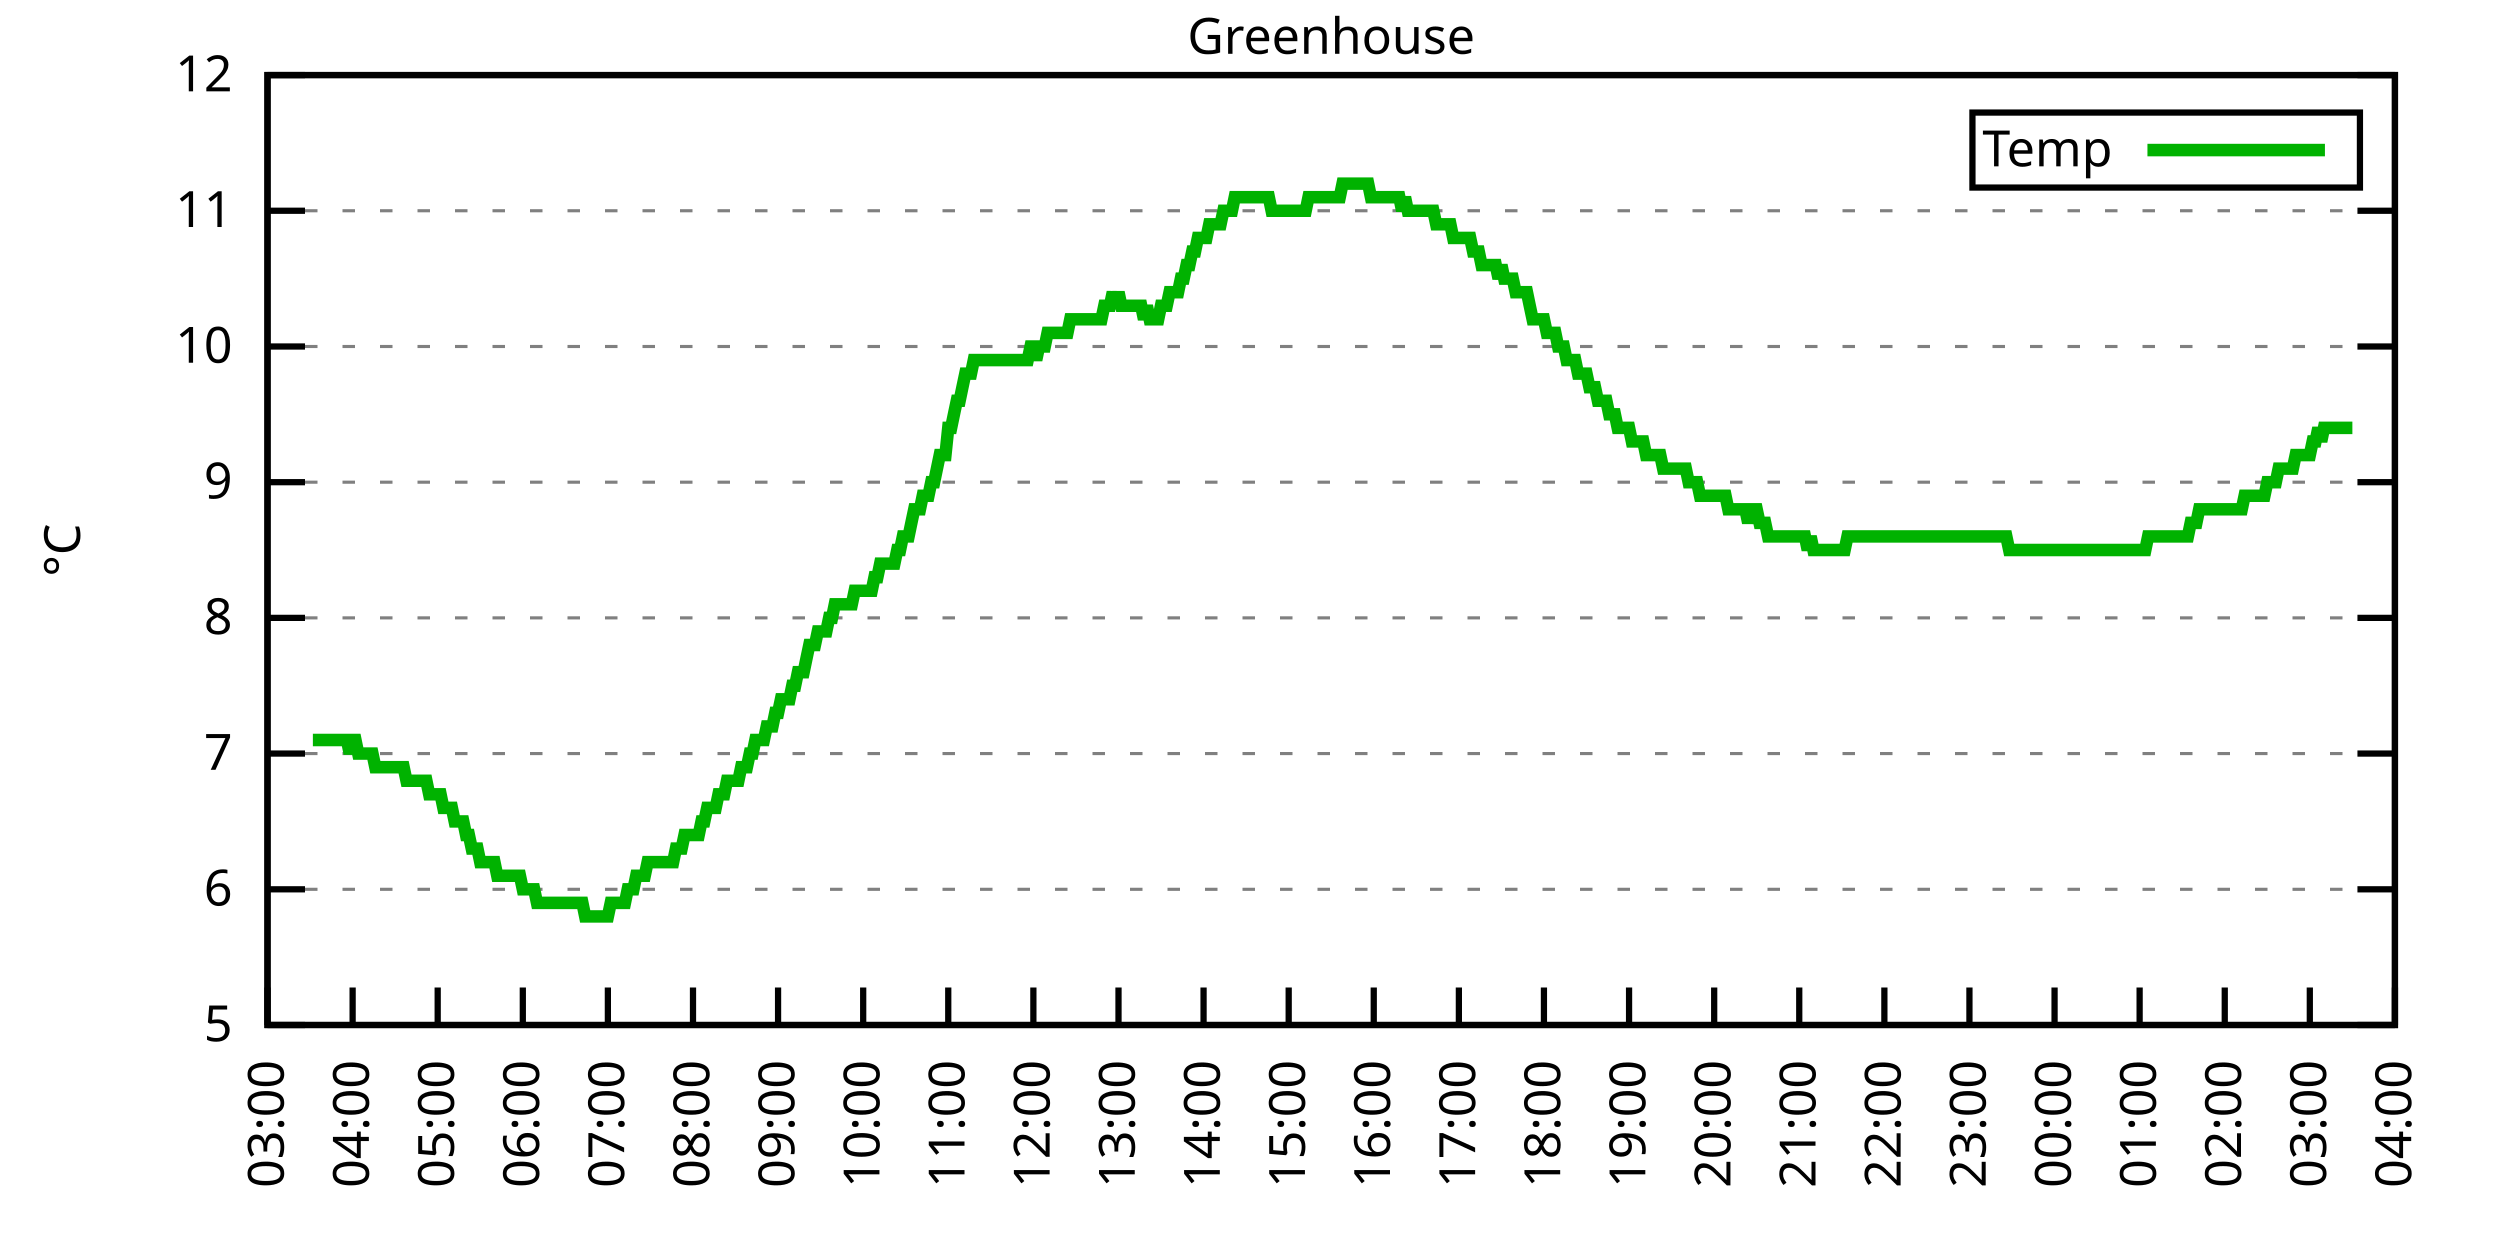
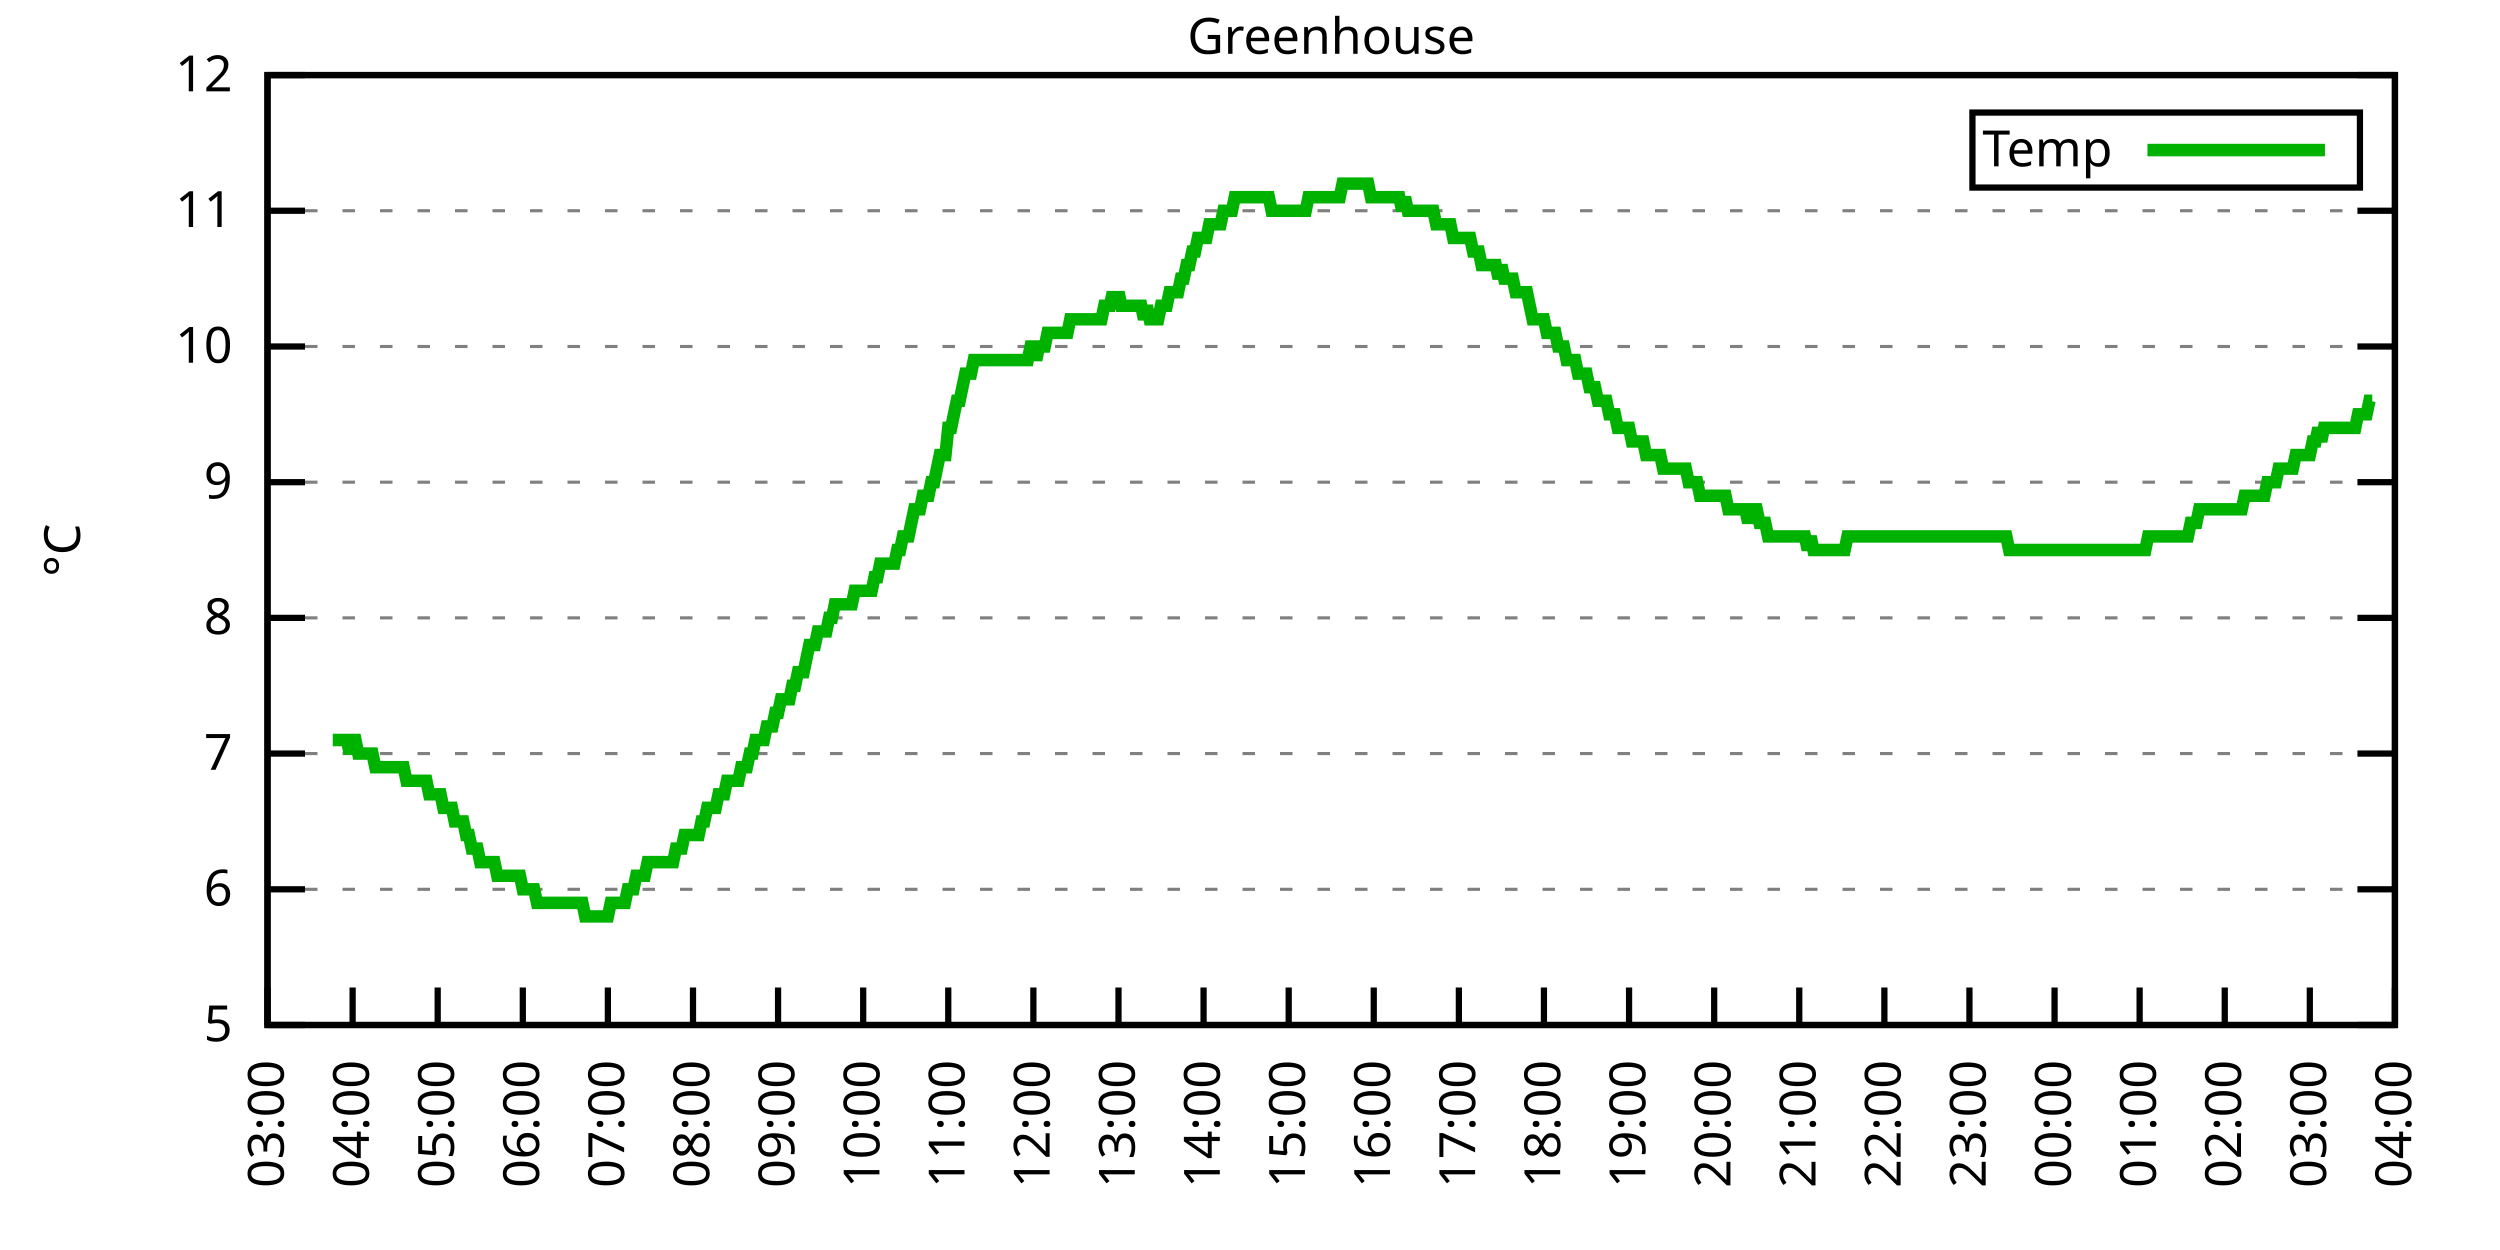
<svg xmlns="http://www.w3.org/2000/svg" xmlns:xlink="http://www.w3.org/1999/xlink" width="400" height="200" viewBox="0 0 400 200">
  <g id="gnuplot_canvas">
    <rect x="0" y="0" width="400" height="200" fill="none" />
    <defs>
      <circle id="gpDot" r="0.5" stroke-width="0.5" stroke="currentColor" />
      <path id="gpPt0" stroke-width="0.333" stroke="currentColor" d="M-1,0 h2 M0,-1 v2" />
      <path id="gpPt1" stroke-width="0.333" stroke="currentColor" d="M-1,-1 L1,1 M1,-1 L-1,1" />
      <path id="gpPt2" stroke-width="0.333" stroke="currentColor" d="M-1,0 L1,0 M0,-1 L0,1 M-1,-1 L1,1 M-1,1 L1,-1" />
      <rect id="gpPt3" stroke-width="0.333" stroke="currentColor" x="-1" y="-1" width="2" height="2" />
      <rect id="gpPt4" stroke-width="0.333" stroke="currentColor" fill="currentColor" x="-1" y="-1" width="2" height="2" />
      <circle id="gpPt5" stroke-width="0.333" stroke="currentColor" cx="0" cy="0" r="1" />
      <use xlink:href="#gpPt5" id="gpPt6" fill="currentColor" stroke="none" />
      <path id="gpPt7" stroke-width="0.333" stroke="currentColor" d="M0,-1.33 L-1.33,0.67 L1.33,0.67 z" />
      <use xlink:href="#gpPt7" id="gpPt8" fill="currentColor" stroke="none" />
      <use xlink:href="#gpPt7" id="gpPt9" stroke="currentColor" transform="rotate(180)" />
      <use xlink:href="#gpPt9" id="gpPt10" fill="currentColor" stroke="none" />
      <use xlink:href="#gpPt3" id="gpPt11" stroke="currentColor" transform="rotate(45)" />
      <use xlink:href="#gpPt11" id="gpPt12" fill="currentColor" stroke="none" />
      <path id="gpPt13" stroke-width="0.333" stroke="currentColor" d="M0,1.330 L1.265,0.411 L0.782,-1.067 L-0.782,-1.076 L-1.265,0.411 z" />
      <use xlink:href="#gpPt13" id="gpPt14" fill="currentColor" stroke="none" />
      <filter id="textbox" filterUnits="objectBoundingBox" x="0" y="0" height="1" width="1">
        <feFlood flood-color="white" flood-opacity="1" result="bgnd" />
        <feComposite in="SourceGraphic" in2="bgnd" operator="atop" />
      </filter>
      <filter id="greybox" filterUnits="objectBoundingBox" x="0" y="0" height="1" width="1">
        <feFlood flood-color="lightgrey" flood-opacity="1" result="grey" />
        <feComposite in="SourceGraphic" in2="grey" operator="atop" />
      </filter>
    </defs>
    <g fill="none" color="white" stroke="currentColor" stroke-width="1.00" stroke-linecap="butt" stroke-linejoin="miter">
</g>
    <g fill="none" color="black" stroke="currentColor" stroke-width="1.00" stroke-linecap="butt" stroke-linejoin="miter">
      <g stroke="none" shape-rendering="crispEdges">
        <polygon fill="rgb(255, 255, 255)" points="42.80,164.00 383.18,164.00 383.18,12.02 42.80,12.02 " />
      </g>
    </g>
    <g fill="none" color="black" stroke="currentColor" stroke-width="1.00" stroke-linecap="butt" stroke-linejoin="miter">
</g>
    <g fill="none" color="black" stroke="black" stroke-width="0.50" stroke-linecap="butt" stroke-linejoin="miter">
</g>
    <g fill="none" color="gray" stroke="currentColor" stroke-width="0.50" stroke-linecap="butt" stroke-linejoin="miter">
      <path stroke="gray" stroke-dasharray="2,4" class="gridline" d="M42.80,164.00 L383.19,164.00  " />
    </g>
    <g fill="none" color="gray" stroke="gray" stroke-width="1.00" stroke-linecap="butt" stroke-linejoin="miter">
</g>
    <g fill="none" color="black" stroke="currentColor" stroke-width="1.00" stroke-linecap="butt" stroke-linejoin="miter">
      <path stroke="black" d="M42.80,164.00 L48.80,164.00 M383.19,164.00 L377.19,164.00  " />
      <g transform="translate(37.20,166.60)" stroke="none" fill="black" font-family="Sans" font-size="8.00" text-anchor="end">
        <text>
          <tspan font-family="Sans"> 5</tspan>
        </text>
      </g>
    </g>
    <g fill="none" color="black" stroke="currentColor" stroke-width="1.00" stroke-linecap="butt" stroke-linejoin="miter">
</g>
    <g fill="none" color="black" stroke="black" stroke-width="0.50" stroke-linecap="butt" stroke-linejoin="miter">
</g>
    <g fill="none" color="gray" stroke="currentColor" stroke-width="0.50" stroke-linecap="butt" stroke-linejoin="miter">
      <path stroke="gray" stroke-dasharray="2,4" class="gridline" d="M42.80,142.29 L383.19,142.29  " />
    </g>
    <g fill="none" color="gray" stroke="gray" stroke-width="1.00" stroke-linecap="butt" stroke-linejoin="miter">
</g>
    <g fill="none" color="black" stroke="currentColor" stroke-width="1.00" stroke-linecap="butt" stroke-linejoin="miter">
      <path stroke="black" d="M42.80,142.29 L48.80,142.29 M383.19,142.29 L377.19,142.29  " />
      <g transform="translate(37.20,144.89)" stroke="none" fill="black" font-family="Sans" font-size="8.00" text-anchor="end">
        <text>
          <tspan font-family="Sans"> 6</tspan>
        </text>
      </g>
    </g>
    <g fill="none" color="black" stroke="currentColor" stroke-width="1.00" stroke-linecap="butt" stroke-linejoin="miter">
</g>
    <g fill="none" color="black" stroke="black" stroke-width="0.50" stroke-linecap="butt" stroke-linejoin="miter">
</g>
    <g fill="none" color="gray" stroke="currentColor" stroke-width="0.50" stroke-linecap="butt" stroke-linejoin="miter">
      <path stroke="gray" stroke-dasharray="2,4" class="gridline" d="M42.80,120.57 L383.19,120.57  " />
    </g>
    <g fill="none" color="gray" stroke="gray" stroke-width="1.00" stroke-linecap="butt" stroke-linejoin="miter">
</g>
    <g fill="none" color="black" stroke="currentColor" stroke-width="1.00" stroke-linecap="butt" stroke-linejoin="miter">
      <path stroke="black" d="M42.80,120.57 L48.80,120.57 M383.19,120.57 L377.19,120.57  " />
      <g transform="translate(37.20,123.17)" stroke="none" fill="black" font-family="Sans" font-size="8.00" text-anchor="end">
        <text>
          <tspan font-family="Sans"> 7</tspan>
        </text>
      </g>
    </g>
    <g fill="none" color="black" stroke="currentColor" stroke-width="1.00" stroke-linecap="butt" stroke-linejoin="miter">
</g>
    <g fill="none" color="black" stroke="black" stroke-width="0.50" stroke-linecap="butt" stroke-linejoin="miter">
</g>
    <g fill="none" color="gray" stroke="currentColor" stroke-width="0.50" stroke-linecap="butt" stroke-linejoin="miter">
      <path stroke="gray" stroke-dasharray="2,4" class="gridline" d="M42.80,98.86 L383.19,98.86  " />
    </g>
    <g fill="none" color="gray" stroke="gray" stroke-width="1.00" stroke-linecap="butt" stroke-linejoin="miter">
</g>
    <g fill="none" color="black" stroke="currentColor" stroke-width="1.00" stroke-linecap="butt" stroke-linejoin="miter">
      <path stroke="black" d="M42.80,98.86 L48.80,98.86 M383.19,98.86 L377.19,98.86  " />
      <g transform="translate(37.20,101.46)" stroke="none" fill="black" font-family="Sans" font-size="8.00" text-anchor="end">
        <text>
          <tspan font-family="Sans"> 8</tspan>
        </text>
      </g>
    </g>
    <g fill="none" color="black" stroke="currentColor" stroke-width="1.00" stroke-linecap="butt" stroke-linejoin="miter">
</g>
    <g fill="none" color="black" stroke="black" stroke-width="0.50" stroke-linecap="butt" stroke-linejoin="miter">
</g>
    <g fill="none" color="gray" stroke="currentColor" stroke-width="0.50" stroke-linecap="butt" stroke-linejoin="miter">
      <path stroke="gray" stroke-dasharray="2,4" class="gridline" d="M42.80,77.15 L383.19,77.15  " />
    </g>
    <g fill="none" color="gray" stroke="gray" stroke-width="1.00" stroke-linecap="butt" stroke-linejoin="miter">
</g>
    <g fill="none" color="black" stroke="currentColor" stroke-width="1.00" stroke-linecap="butt" stroke-linejoin="miter">
      <path stroke="black" d="M42.80,77.15 L48.80,77.15 M383.19,77.15 L377.19,77.15  " />
      <g transform="translate(37.20,79.75)" stroke="none" fill="black" font-family="Sans" font-size="8.00" text-anchor="end">
        <text>
          <tspan font-family="Sans"> 9</tspan>
        </text>
      </g>
    </g>
    <g fill="none" color="black" stroke="currentColor" stroke-width="1.00" stroke-linecap="butt" stroke-linejoin="miter">
</g>
    <g fill="none" color="black" stroke="black" stroke-width="0.50" stroke-linecap="butt" stroke-linejoin="miter">
</g>
    <g fill="none" color="gray" stroke="currentColor" stroke-width="0.50" stroke-linecap="butt" stroke-linejoin="miter">
      <path stroke="gray" stroke-dasharray="2,4" class="gridline" d="M42.80,55.44 L383.19,55.44  " />
    </g>
    <g fill="none" color="gray" stroke="gray" stroke-width="1.00" stroke-linecap="butt" stroke-linejoin="miter">
</g>
    <g fill="none" color="black" stroke="currentColor" stroke-width="1.00" stroke-linecap="butt" stroke-linejoin="miter">
      <path stroke="black" d="M42.80,55.44 L48.80,55.44 M383.19,55.44 L377.19,55.44  " />
      <g transform="translate(37.20,58.04)" stroke="none" fill="black" font-family="Sans" font-size="8.00" text-anchor="end">
        <text>
          <tspan font-family="Sans"> 10</tspan>
        </text>
      </g>
    </g>
    <g fill="none" color="black" stroke="currentColor" stroke-width="1.00" stroke-linecap="butt" stroke-linejoin="miter">
</g>
    <g fill="none" color="black" stroke="black" stroke-width="0.50" stroke-linecap="butt" stroke-linejoin="miter">
</g>
    <g fill="none" color="gray" stroke="currentColor" stroke-width="0.50" stroke-linecap="butt" stroke-linejoin="miter">
      <path stroke="gray" stroke-dasharray="2,4" class="gridline" d="M42.80,33.72 L383.19,33.72  " />
    </g>
    <g fill="none" color="gray" stroke="gray" stroke-width="1.00" stroke-linecap="butt" stroke-linejoin="miter">
</g>
    <g fill="none" color="black" stroke="currentColor" stroke-width="1.00" stroke-linecap="butt" stroke-linejoin="miter">
      <path stroke="black" d="M42.80,33.72 L48.80,33.72 M383.19,33.72 L377.19,33.72  " />
      <g transform="translate(37.20,36.32)" stroke="none" fill="black" font-family="Sans" font-size="8.00" text-anchor="end">
        <text>
          <tspan font-family="Sans"> 11</tspan>
        </text>
      </g>
    </g>
    <g fill="none" color="black" stroke="currentColor" stroke-width="1.00" stroke-linecap="butt" stroke-linejoin="miter">
</g>
    <g fill="none" color="black" stroke="black" stroke-width="0.50" stroke-linecap="butt" stroke-linejoin="miter">
</g>
    <g fill="none" color="gray" stroke="currentColor" stroke-width="0.50" stroke-linecap="butt" stroke-linejoin="miter">
      <path stroke="gray" stroke-dasharray="2,4" class="gridline" d="M42.80,12.01 L383.19,12.01  " />
    </g>
    <g fill="none" color="gray" stroke="gray" stroke-width="1.00" stroke-linecap="butt" stroke-linejoin="miter">
</g>
    <g fill="none" color="black" stroke="currentColor" stroke-width="1.00" stroke-linecap="butt" stroke-linejoin="miter">
      <path stroke="black" d="M42.80,12.01 L48.80,12.01 M383.19,12.01 L377.19,12.01  " />
      <g transform="translate(37.20,14.61)" stroke="none" fill="black" font-family="Sans" font-size="8.00" text-anchor="end">
        <text>
          <tspan font-family="Sans"> 12</tspan>
        </text>
      </g>
    </g>
    <g fill="none" color="black" stroke="currentColor" stroke-width="1.00" stroke-linecap="butt" stroke-linejoin="miter">
      <path stroke="black" d="M42.80,164.00 L42.80,158.00  " />
      <g transform="translate(45.40,169.60) rotate(270.00)" stroke="none" fill="black" font-family="Sans" font-size="8.00" text-anchor="end">
        <text>
          <tspan font-family="Sans">03:00</tspan>
        </text>
      </g>
    </g>
    <g fill="none" color="black" stroke="currentColor" stroke-width="1.00" stroke-linecap="butt" stroke-linejoin="miter">
      <path stroke="black" d="M56.42,164.00 L56.42,158.00  " />
      <g transform="translate(59.02,169.60) rotate(270.00)" stroke="none" fill="black" font-family="Sans" font-size="8.00" text-anchor="end">
        <text>
          <tspan font-family="Sans">04:00</tspan>
        </text>
      </g>
    </g>
    <g fill="none" color="black" stroke="currentColor" stroke-width="1.00" stroke-linecap="butt" stroke-linejoin="miter">
      <path stroke="black" d="M70.03,164.00 L70.03,158.00  " />
      <g transform="translate(72.63,169.60) rotate(270.00)" stroke="none" fill="black" font-family="Sans" font-size="8.00" text-anchor="end">
        <text>
          <tspan font-family="Sans">05:00</tspan>
        </text>
      </g>
    </g>
    <g fill="none" color="black" stroke="currentColor" stroke-width="1.00" stroke-linecap="butt" stroke-linejoin="miter">
      <path stroke="black" d="M83.65,164.00 L83.65,158.00  " />
      <g transform="translate(86.25,169.60) rotate(270.00)" stroke="none" fill="black" font-family="Sans" font-size="8.00" text-anchor="end">
        <text>
          <tspan font-family="Sans">06:00</tspan>
        </text>
      </g>
    </g>
    <g fill="none" color="black" stroke="currentColor" stroke-width="1.00" stroke-linecap="butt" stroke-linejoin="miter">
      <path stroke="black" d="M97.26,164.00 L97.26,158.00  " />
      <g transform="translate(99.86,169.60) rotate(270.00)" stroke="none" fill="black" font-family="Sans" font-size="8.00" text-anchor="end">
        <text>
          <tspan font-family="Sans">07:00</tspan>
        </text>
      </g>
    </g>
    <g fill="none" color="black" stroke="currentColor" stroke-width="1.00" stroke-linecap="butt" stroke-linejoin="miter">
      <path stroke="black" d="M110.88,164.00 L110.88,158.00  " />
      <g transform="translate(113.48,169.60) rotate(270.00)" stroke="none" fill="black" font-family="Sans" font-size="8.00" text-anchor="end">
        <text>
          <tspan font-family="Sans">08:00</tspan>
        </text>
      </g>
    </g>
    <g fill="none" color="black" stroke="currentColor" stroke-width="1.00" stroke-linecap="butt" stroke-linejoin="miter">
      <path stroke="black" d="M124.49,164.00 L124.49,158.00  " />
      <g transform="translate(127.09,169.60) rotate(270.00)" stroke="none" fill="black" font-family="Sans" font-size="8.00" text-anchor="end">
        <text>
          <tspan font-family="Sans">09:00</tspan>
        </text>
      </g>
    </g>
    <g fill="none" color="black" stroke="currentColor" stroke-width="1.00" stroke-linecap="butt" stroke-linejoin="miter">
      <path stroke="black" d="M138.11,164.00 L138.11,158.00  " />
      <g transform="translate(140.71,169.60) rotate(270.00)" stroke="none" fill="black" font-family="Sans" font-size="8.00" text-anchor="end">
        <text>
          <tspan font-family="Sans">10:00</tspan>
        </text>
      </g>
    </g>
    <g fill="none" color="black" stroke="currentColor" stroke-width="1.00" stroke-linecap="butt" stroke-linejoin="miter">
      <path stroke="black" d="M151.72,164.00 L151.72,158.00  " />
      <g transform="translate(154.32,169.60) rotate(270.00)" stroke="none" fill="black" font-family="Sans" font-size="8.00" text-anchor="end">
        <text>
          <tspan font-family="Sans">11:00</tspan>
        </text>
      </g>
    </g>
    <g fill="none" color="black" stroke="currentColor" stroke-width="1.00" stroke-linecap="butt" stroke-linejoin="miter">
      <path stroke="black" d="M165.34,164.00 L165.34,158.00  " />
      <g transform="translate(167.94,169.60) rotate(270.00)" stroke="none" fill="black" font-family="Sans" font-size="8.00" text-anchor="end">
        <text>
          <tspan font-family="Sans">12:00</tspan>
        </text>
      </g>
    </g>
    <g fill="none" color="black" stroke="currentColor" stroke-width="1.00" stroke-linecap="butt" stroke-linejoin="miter">
      <path stroke="black" d="M178.96,164.00 L178.96,158.00  " />
      <g transform="translate(181.56,169.60) rotate(270.00)" stroke="none" fill="black" font-family="Sans" font-size="8.00" text-anchor="end">
        <text>
          <tspan font-family="Sans">13:00</tspan>
        </text>
      </g>
    </g>
    <g fill="none" color="black" stroke="currentColor" stroke-width="1.00" stroke-linecap="butt" stroke-linejoin="miter">
      <path stroke="black" d="M192.57,164.00 L192.57,158.00  " />
      <g transform="translate(195.17,169.60) rotate(270.00)" stroke="none" fill="black" font-family="Sans" font-size="8.00" text-anchor="end">
        <text>
          <tspan font-family="Sans">14:00</tspan>
        </text>
      </g>
    </g>
    <g fill="none" color="black" stroke="currentColor" stroke-width="1.00" stroke-linecap="butt" stroke-linejoin="miter">
      <path stroke="black" d="M206.19,164.00 L206.19,158.00  " />
      <g transform="translate(208.79,169.60) rotate(270.00)" stroke="none" fill="black" font-family="Sans" font-size="8.00" text-anchor="end">
        <text>
          <tspan font-family="Sans">15:00</tspan>
        </text>
      </g>
    </g>
    <g fill="none" color="black" stroke="currentColor" stroke-width="1.00" stroke-linecap="butt" stroke-linejoin="miter">
      <path stroke="black" d="M219.80,164.00 L219.80,158.00  " />
      <g transform="translate(222.40,169.60) rotate(270.00)" stroke="none" fill="black" font-family="Sans" font-size="8.00" text-anchor="end">
        <text>
          <tspan font-family="Sans">16:00</tspan>
        </text>
      </g>
    </g>
    <g fill="none" color="black" stroke="currentColor" stroke-width="1.00" stroke-linecap="butt" stroke-linejoin="miter">
      <path stroke="black" d="M233.42,164.00 L233.42,158.00  " />
      <g transform="translate(236.02,169.60) rotate(270.00)" stroke="none" fill="black" font-family="Sans" font-size="8.00" text-anchor="end">
        <text>
          <tspan font-family="Sans">17:00</tspan>
        </text>
      </g>
    </g>
    <g fill="none" color="black" stroke="currentColor" stroke-width="1.00" stroke-linecap="butt" stroke-linejoin="miter">
      <path stroke="black" d="M247.03,164.00 L247.03,158.00  " />
      <g transform="translate(249.63,169.60) rotate(270.00)" stroke="none" fill="black" font-family="Sans" font-size="8.00" text-anchor="end">
        <text>
          <tspan font-family="Sans">18:00</tspan>
        </text>
      </g>
    </g>
    <g fill="none" color="black" stroke="currentColor" stroke-width="1.00" stroke-linecap="butt" stroke-linejoin="miter">
      <path stroke="black" d="M260.65,164.00 L260.65,158.00  " />
      <g transform="translate(263.25,169.60) rotate(270.00)" stroke="none" fill="black" font-family="Sans" font-size="8.00" text-anchor="end">
        <text>
          <tspan font-family="Sans">19:00</tspan>
        </text>
      </g>
    </g>
    <g fill="none" color="black" stroke="currentColor" stroke-width="1.00" stroke-linecap="butt" stroke-linejoin="miter">
      <path stroke="black" d="M274.27,164.00 L274.27,158.00  " />
      <g transform="translate(276.87,169.60) rotate(270.00)" stroke="none" fill="black" font-family="Sans" font-size="8.00" text-anchor="end">
        <text>
          <tspan font-family="Sans">20:00</tspan>
        </text>
      </g>
    </g>
    <g fill="none" color="black" stroke="currentColor" stroke-width="1.00" stroke-linecap="butt" stroke-linejoin="miter">
      <path stroke="black" d="M287.88,164.00 L287.88,158.00  " />
      <g transform="translate(290.48,169.60) rotate(270.00)" stroke="none" fill="black" font-family="Sans" font-size="8.00" text-anchor="end">
        <text>
          <tspan font-family="Sans">21:00</tspan>
        </text>
      </g>
    </g>
    <g fill="none" color="black" stroke="currentColor" stroke-width="1.00" stroke-linecap="butt" stroke-linejoin="miter">
      <path stroke="black" d="M301.50,164.00 L301.50,158.00  " />
      <g transform="translate(304.10,169.60) rotate(270.00)" stroke="none" fill="black" font-family="Sans" font-size="8.00" text-anchor="end">
        <text>
          <tspan font-family="Sans">22:00</tspan>
        </text>
      </g>
    </g>
    <g fill="none" color="black" stroke="currentColor" stroke-width="1.00" stroke-linecap="butt" stroke-linejoin="miter">
      <path stroke="black" d="M315.11,164.00 L315.11,158.00  " />
      <g transform="translate(317.71,169.60) rotate(270.00)" stroke="none" fill="black" font-family="Sans" font-size="8.00" text-anchor="end">
        <text>
          <tspan font-family="Sans">23:00</tspan>
        </text>
      </g>
    </g>
    <g fill="none" color="black" stroke="currentColor" stroke-width="1.00" stroke-linecap="butt" stroke-linejoin="miter">
      <path stroke="black" d="M328.73,164.00 L328.73,158.00  " />
      <g transform="translate(331.33,169.60) rotate(270.00)" stroke="none" fill="black" font-family="Sans" font-size="8.00" text-anchor="end">
        <text>
          <tspan font-family="Sans">00:00</tspan>
        </text>
      </g>
    </g>
    <g fill="none" color="black" stroke="currentColor" stroke-width="1.00" stroke-linecap="butt" stroke-linejoin="miter">
      <path stroke="black" d="M342.34,164.00 L342.34,158.00  " />
      <g transform="translate(344.94,169.60) rotate(270.00)" stroke="none" fill="black" font-family="Sans" font-size="8.00" text-anchor="end">
        <text>
          <tspan font-family="Sans">01:00</tspan>
        </text>
      </g>
    </g>
    <g fill="none" color="black" stroke="currentColor" stroke-width="1.00" stroke-linecap="butt" stroke-linejoin="miter">
      <path stroke="black" d="M355.96,164.00 L355.96,158.00  " />
      <g transform="translate(358.56,169.60) rotate(270.00)" stroke="none" fill="black" font-family="Sans" font-size="8.00" text-anchor="end">
        <text>
          <tspan font-family="Sans">02:00</tspan>
        </text>
      </g>
    </g>
    <g fill="none" color="black" stroke="currentColor" stroke-width="1.00" stroke-linecap="butt" stroke-linejoin="miter">
      <path stroke="black" d="M369.57,164.00 L369.57,158.00  " />
      <g transform="translate(372.17,169.60) rotate(270.00)" stroke="none" fill="black" font-family="Sans" font-size="8.00" text-anchor="end">
        <text>
          <tspan font-family="Sans">03:00</tspan>
        </text>
      </g>
    </g>
    <g fill="none" color="black" stroke="currentColor" stroke-width="1.00" stroke-linecap="butt" stroke-linejoin="miter">
      <path stroke="black" d="M383.19,164.00 L383.19,158.00  " />
      <g transform="translate(385.79,169.60) rotate(270.00)" stroke="none" fill="black" font-family="Sans" font-size="8.00" text-anchor="end">
        <text>
          <tspan font-family="Sans">04:00</tspan>
        </text>
      </g>
    </g>
    <g fill="none" color="black" stroke="currentColor" stroke-width="1.00" stroke-linecap="butt" stroke-linejoin="miter">
</g>
    <g fill="none" color="black" stroke="currentColor" stroke-width="1.00" stroke-linecap="butt" stroke-linejoin="miter">
      <path stroke="black" d="M42.80,12.01 L42.80,164.00 L383.19,164.00 L383.19,12.01 L42.80,12.01 Z  " />
    </g>
    <g fill="none" color="black" stroke="currentColor" stroke-width="1.00" stroke-linecap="butt" stroke-linejoin="miter">
</g>
    <g fill="none" color="black" stroke="currentColor" stroke-width="1.00" stroke-linecap="butt" stroke-linejoin="miter">
      <path stroke="black" d="M315.59,30.01 L315.59,18.01 L377.59,18.01 L377.59,30.01 L315.59,30.01 Z  " />
    </g>
    <g id="Greenhouse_plot_1">
      <g fill="none" color="white" stroke="black" stroke-width="2.00" stroke-linecap="butt" stroke-linejoin="miter">
</g>
      <g fill="none" color="black" stroke="currentColor" stroke-width="2.00" stroke-linecap="butt" stroke-linejoin="miter">
        <g transform="translate(337.99,26.61)" stroke="none" fill="black" font-family="Sans" font-size="8.00" text-anchor="end">
          <text>
            <tspan font-family="Sans">Temp</tspan>
          </text>
        </g>
      </g>
      <g fill="none" color="black" stroke="currentColor" stroke-width="2.00" stroke-linecap="butt" stroke-linejoin="miter">
-         <path stroke="rgb(  0, 178,   0)" d="M343.59,24.01 L371.99,24.01 M50.06,118.40 L50.52,118.40 L50.97,118.40 L51.42,118.40 L51.88,118.40 L52.33,118.40   L52.78,118.40 L53.24,118.40 L53.69,118.40 L54.15,118.40 L54.60,118.40 L55.05,118.40 L55.51,118.40 L55.96,120.57   L56.42,118.40 L56.87,118.40 L57.32,120.57 L57.78,120.57 L58.23,120.57 L58.68,120.57 L59.14,120.57 L59.59,120.57   L60.05,122.75 L60.50,122.75 L60.95,122.75 L61.41,122.75 L61.86,122.75 L62.32,122.75 L62.77,122.75 L63.22,122.75   L63.68,122.75 L64.13,122.75 L64.58,122.75 L65.04,124.92 L65.49,124.92 L65.95,124.92 L66.40,124.92 L66.85,124.92   L67.31,124.92 L67.76,124.92 L68.22,124.92 L68.67,127.09 L69.12,127.09 L69.58,127.09 L70.03,127.09 L70.49,127.09   L70.94,129.26 L71.39,129.26 L71.85,129.26 L72.30,129.26 L72.75,131.43 L73.21,131.43 L73.66,131.43 L74.12,131.43   L74.57,133.60 L75.02,133.60 L75.48,135.77 L75.93,135.77 L76.39,135.77 L76.84,137.94 L77.29,137.94 L77.75,137.94   L78.20,137.94 L78.65,137.94 L79.11,137.94 L79.56,140.12 L80.02,140.12 L80.47,140.12 L80.92,140.12 L81.38,140.12   L81.83,140.12 L82.29,140.12 L82.74,140.12 L83.19,140.12 L83.65,142.29 L84.10,142.29 L84.55,142.29 L85.01,142.29   L85.46,142.29 L85.92,144.46 L86.37,144.46 L86.82,144.46 L87.28,144.46 L87.73,144.46 L88.19,144.46 L88.64,144.46   L89.09,144.46 L89.55,144.46 L90.00,144.46 L90.45,144.46 L90.91,144.46 L91.36,144.46 L91.82,144.46 L92.27,144.46   L92.72,144.46 L93.18,144.46 L93.63,146.63 L94.09,146.63 L94.54,146.63 L94.99,146.63 L95.45,146.63 L95.90,146.63   L96.35,146.63 L96.81,146.63 L97.26,146.63 L97.72,144.46 L98.17,144.46 L98.62,144.46 L99.08,144.46 L99.53,144.46   L99.99,144.46 L100.44,142.29 L100.89,142.29 L101.35,142.29 L101.80,140.12 L102.25,140.12 L102.71,140.12 L103.16,140.12   L103.62,137.94 L104.07,137.94 L104.52,137.94 L104.98,137.94 L105.43,137.94 L105.89,137.94 L106.34,137.94 L106.79,137.94   L107.25,137.94 L107.70,137.94 L108.15,135.77 L108.61,135.77 L109.06,135.77 L109.52,133.60 L109.97,133.60 L110.42,133.60   L110.88,133.60 L111.33,133.60 L111.79,133.60 L112.24,131.43 L112.69,131.43 L113.15,129.26 L113.60,129.26 L114.05,129.26   L114.51,129.26 L114.96,127.09 L115.42,127.09 L115.87,127.09 L116.32,124.92 L116.78,124.92 L117.23,124.92 L117.69,124.92   L118.14,124.92 L118.59,122.75 L119.05,122.75 L119.50,122.75 L119.96,120.57 L120.41,120.57 L120.86,118.40 L121.32,118.40   L121.77,118.40 L122.22,118.40 L122.68,116.23 L123.13,116.23 L123.59,116.23 L124.04,114.06 L124.49,114.06 L124.95,111.89   L125.40,111.89 L125.86,111.89 L126.31,111.89 L126.76,109.72 L127.22,109.72 L127.67,107.55 L128.12,107.55 L128.58,107.55   L129.03,105.38 L129.49,103.20 L129.94,103.20 L130.39,103.20 L130.85,101.03 L131.30,101.03 L131.76,101.03 L132.21,101.03   L132.66,98.86 L133.12,98.86 L133.57,96.69 L134.02,96.69 L134.48,96.69 L134.93,96.69 L135.39,96.69 L135.84,96.69   L136.29,96.69 L136.75,94.52 L137.20,94.52 L137.66,94.52 L138.11,94.52 L138.56,94.52 L139.02,94.52 L139.47,94.52   L139.92,92.35 L140.38,92.35 L140.83,90.18 L141.29,90.18 L141.74,90.18 L142.19,90.18 L142.65,90.18 L143.10,90.18   L143.56,88.00 L144.01,88.00 L144.46,85.83 L144.92,85.83 L145.37,85.83 L145.82,83.66 L146.28,81.49 L146.73,81.49   L147.19,81.49 L147.64,79.32 L148.09,79.32 L148.55,79.32 L149.00,77.15 L149.46,77.15 L149.91,74.98 L150.36,72.81   L150.82,72.81 L151.27,72.81 L151.72,68.46 L152.18,68.46 L152.63,66.29 L153.09,64.12 L153.54,64.12 L153.99,61.95   L154.45,59.78 L154.90,59.78 L155.36,59.78 L155.81,57.61 L156.26,57.61 L156.72,57.61 L157.17,57.61 L157.62,57.61   L158.08,57.61 L158.53,57.61 L158.99,57.61 L159.44,57.61 L159.89,57.61 L160.35,57.61 L160.80,57.61 L161.26,57.61   L161.71,57.61 L162.16,57.61 L162.62,57.61 L163.07,57.61 L163.52,57.61 L163.98,57.61 L164.43,57.61 L164.89,55.44   L165.34,55.44 L165.79,57.61 L166.25,55.44 L166.70,55.44 L167.16,55.44 L167.61,53.26 L168.06,53.26 L168.52,53.26   L168.97,53.26 L169.43,53.26 L169.88,53.26 L170.33,53.26 L170.79,53.26 L171.24,51.09 L171.69,51.09 L172.15,51.09   L172.60,51.09 L173.06,51.09 L173.51,51.09 L173.96,51.09 L174.42,51.09 L174.87,51.09 L175.33,51.09 L175.78,51.09   L176.23,51.09 L176.69,48.92 L177.14,48.92 L177.59,48.92 L178.05,46.75 L178.50,48.92 L178.96,46.75 L179.41,48.92   L179.86,48.92 L180.32,48.92 L180.77,48.92 L181.23,48.92 L181.68,48.92 L182.13,48.92 L182.59,48.92 L183.04,51.09   L183.49,48.92 L183.95,51.09 L184.40,51.09 L184.86,51.09 L185.31,51.09 L185.76,48.92 L186.22,48.92 L186.67,48.92   L187.13,46.75 L187.58,46.75 L188.03,46.75 L188.49,46.75 L188.94,44.58 L189.39,44.58 L189.85,42.41 L190.30,42.41   L190.76,40.24 L191.21,40.24 L191.66,38.07 L192.12,38.07 L192.57,38.07 L193.03,38.07 L193.48,35.89 L193.93,35.89   L194.39,35.89 L194.84,35.89 L195.29,35.89 L195.75,33.72 L196.20,33.72 L196.66,33.72 L197.11,33.72 L197.56,31.55   L198.02,31.55 L198.47,31.55 L198.93,31.55 L199.38,31.55 L199.83,31.55 L200.29,31.55 L200.74,31.55 L201.19,31.55   L201.65,31.55 L202.10,31.55 L202.56,31.55 L203.01,31.55 L203.46,33.72 L203.92,33.72 L204.37,33.72 L204.83,33.72   L205.28,33.72 L205.73,33.72 L206.19,33.72 L206.64,33.72 L207.09,33.72 L207.55,33.72 L208.00,33.72 L208.46,33.72   L208.91,33.72 L209.36,31.55 L209.82,31.55 L210.27,31.55 L210.73,31.55 L211.18,31.55 L211.63,31.55 L212.09,31.55   L212.54,31.55 L213.00,31.55 L213.45,31.55 L213.90,31.55 L214.36,31.55 L214.81,29.38 L215.26,29.38 L215.72,29.38   L216.17,29.38 L216.63,29.38 L217.08,29.38 L217.53,29.38 L217.99,29.38 L218.44,29.38 L218.90,29.38 L219.35,31.55   L219.80,31.55 L220.26,31.55 L220.71,31.55 L221.16,31.55 L221.62,31.55 L222.07,31.55 L222.53,31.55 L222.98,31.55   L223.43,31.55 L223.89,31.55 L224.34,33.72 L224.80,31.55 L225.25,33.72 L225.70,33.72 L226.16,33.72 L226.61,33.72   L227.06,33.72 L227.52,33.72 L227.97,33.72 L228.43,33.72 L228.88,33.72 L229.33,33.72 L229.79,35.89 L230.24,35.89   L230.70,35.89 L231.15,35.89 L231.60,35.89 L232.06,35.89 L232.51,38.07 L232.96,38.07 L233.42,38.07 L233.87,38.07   L234.33,38.07 L234.78,38.07 L235.23,38.07 L235.69,40.24 L236.14,40.24 L236.60,40.24 L237.05,42.41 L237.50,42.41   L237.96,42.41 L238.41,42.41 L238.86,42.41 L239.32,42.41 L239.77,44.58 L240.23,42.41 L240.68,44.58 L241.13,44.58   L241.59,44.58 L242.04,44.58 L242.50,46.75 L242.95,46.75 L243.40,46.75 L243.86,46.75 L244.31,46.75 L244.76,48.92   L245.22,51.09 L245.67,51.09 L246.13,51.09 L246.58,51.09 L247.03,51.09 L247.49,53.26 L247.94,53.26 L248.40,53.26   L248.85,53.26 L249.30,55.44 L249.76,55.44 L250.21,55.44 L250.66,57.61 L251.12,57.61 L251.57,57.61 L252.03,57.61   L252.48,59.78 L252.93,59.78 L253.39,59.78 L253.84,59.78 L254.30,61.95 L254.75,61.95 L255.20,61.95 L255.66,64.12   L256.11,64.12 L256.56,64.12 L257.02,64.12 L257.47,66.29 L257.93,66.29 L258.38,66.29 L258.83,68.46 L259.29,68.46   L259.74,68.46 L260.20,68.46 L260.65,68.46 L261.10,70.63 L261.56,70.63 L262.01,70.63 L262.47,70.63 L262.92,70.63   L263.37,72.81 L263.83,72.81 L264.28,72.81 L264.73,72.81 L265.19,72.81 L265.64,72.81 L266.10,74.98 L266.55,74.98   L267.00,74.98 L267.46,74.98 L267.91,74.98 L268.37,74.98 L268.82,74.98 L269.27,74.98 L269.73,74.98 L270.18,77.15   L270.63,77.15 L271.09,77.15 L271.54,77.15 L272.00,79.32 L272.45,79.32 L272.90,79.32 L273.36,79.32 L273.81,79.32   L274.27,79.32 L274.72,79.32 L275.17,79.32 L275.63,79.32 L276.08,79.32 L276.53,81.49 L276.99,81.49 L277.44,81.49   L277.90,81.49 L278.35,81.49 L278.80,81.49 L279.26,81.49 L279.71,83.66 L280.17,81.49 L280.62,81.49 L281.07,81.49   L281.53,83.66 L281.98,83.66 L282.43,83.66 L282.89,85.83 L283.34,85.83 L283.80,85.83 L284.25,85.83 L284.70,85.83   L285.16,85.83 L285.61,85.83 L286.07,85.83 L286.52,85.83 L286.97,85.83 L287.43,85.83 L287.88,85.83 L288.33,85.83   L288.79,85.83 L289.24,88.00 L289.70,85.83 L290.15,88.00 L290.60,88.00 L291.06,88.00 L291.51,88.00 L291.97,88.00   L292.42,88.00 L292.87,88.00 L293.33,88.00 L293.78,88.00 L294.23,88.00 L294.69,88.00 L295.14,88.00 L295.60,85.83   L296.05,85.83 L296.50,85.83 L296.96,85.83 L297.41,85.83 L297.87,85.83 L298.32,85.83 L298.77,85.83 L299.23,85.83   L299.68,85.83 L300.13,85.83 L300.59,85.83 L301.04,85.83 L301.50,85.83 L301.95,85.83 L302.40,85.83 L302.86,85.83   L303.31,85.83 L303.77,85.83 L304.22,85.83 L304.67,85.83 L305.13,85.83 L305.58,85.83 L306.03,85.83 L306.49,85.83   L306.94,85.83 L307.40,85.83 L307.85,85.83 L308.30,85.83 L308.76,85.83 L309.21,85.83 L309.67,85.83 L310.12,85.83   L310.57,85.83 L311.03,85.83 L311.48,85.83 L311.94,85.83 L312.39,85.83 L312.84,85.83 L313.30,85.83 L313.75,85.83   L314.20,85.83 L314.66,85.83 L315.11,85.83 L315.57,85.83 L316.02,85.83 L316.47,85.83 L316.93,85.83 L317.38,85.83   L317.84,85.83 L318.29,85.83 L318.74,85.83 L319.20,85.83 L319.65,85.83 L320.10,85.83 L320.56,85.83 L321.01,85.83   L321.47,88.00 L321.92,88.00 L322.37,88.00 L322.83,88.00 L323.28,88.00 L323.74,88.00 L324.19,88.00 L324.64,88.00   L325.10,88.00 L325.55,88.00 L326.00,88.00 L326.46,88.00 L326.91,88.00 L327.37,88.00 L327.82,88.00 L328.27,88.00   L328.73,88.00 L329.18,88.00 L329.64,88.00 L330.09,88.00 L330.54,88.00 L331.00,88.00 L331.45,88.00 L331.90,88.00   L332.36,88.00 L332.81,88.00 L333.27,88.00 L333.72,88.00 L334.17,88.00 L334.63,88.00 L335.08,88.00 L335.54,88.00   L335.99,88.00 L336.44,88.00 L336.90,88.00 L337.35,88.00 L337.80,88.00 L338.26,88.00 L338.71,88.00 L339.17,88.00   L339.62,88.00 L340.07,88.00 L340.53,88.00 L340.98,88.00 L341.44,88.00 L341.89,88.00 L342.34,88.00 L342.80,88.00   L343.25,88.00 L343.70,85.83 L344.16,85.83 L344.61,85.83 L345.07,85.83 L345.52,85.83 L345.97,85.83 L346.43,85.83   L346.88,85.83 L347.34,85.83 L347.79,85.83 L348.24,85.83 L348.70,85.83 L349.15,85.83 L349.60,85.83 L350.06,85.83   L350.51,83.66 L350.97,83.66 L351.42,83.66 L351.87,81.49 L352.33,81.49 L352.78,81.49 L353.24,81.49 L353.69,81.49   L354.14,81.49 L354.60,81.49 L355.05,81.49 L355.50,81.49 L355.96,81.49 L356.41,81.49 L356.87,81.49 L357.32,81.49   L357.77,81.49 L358.23,81.49 L358.68,81.49 L359.14,79.32 L359.59,79.32 L360.04,79.32 L360.50,79.32 L360.95,79.32   L361.41,79.32 L361.86,79.32 L362.31,79.32 L362.77,77.15 L363.22,77.15 L363.67,77.15 L364.13,77.15 L364.58,74.98   L365.04,74.98 L365.49,74.98 L365.94,74.98 L366.40,74.98 L366.85,74.98 L367.31,72.81 L367.76,72.81 L368.21,72.81   L368.67,72.81 L369.12,72.81 L369.57,72.81 L370.03,70.63 L370.48,70.63 L370.94,68.46 L371.39,70.63 L371.84,68.46   L372.30,68.46 L372.75,68.46 L373.21,68.46 L373.66,68.46 L374.11,68.46 L374.57,68.46 L375.02,68.46 L375.47,68.46   L375.93,68.46 L376.38,68.46  " />
+         <path stroke="rgb(  0, 178,   0)" d="M343.59,24.01 L371.99,24.01 M53.24,118.40 L53.69,118.40 L54.15,118.40 L54.60,118.40 L55.05,118.40 L55.51,118.40   L55.96,120.57 L56.42,118.40 L56.87,118.40 L57.32,120.57 L57.78,120.57 L58.23,120.57 L58.68,120.57 L59.14,120.57   L59.59,120.57 L60.05,122.75 L60.50,122.75 L60.95,122.75 L61.41,122.75 L61.86,122.75 L62.32,122.75 L62.77,122.75   L63.22,122.75 L63.68,122.75 L64.13,122.75 L64.58,122.75 L65.04,124.92 L65.49,124.92 L65.95,124.92 L66.40,124.92   L66.85,124.92 L67.31,124.92 L67.76,124.92 L68.22,124.92 L68.67,127.09 L69.12,127.09 L69.58,127.09 L70.03,127.09   L70.49,127.09 L70.94,129.26 L71.39,129.26 L71.85,129.26 L72.30,129.26 L72.75,131.43 L73.21,131.43 L73.66,131.43   L74.12,131.43 L74.57,133.60 L75.02,133.60 L75.48,135.77 L75.93,135.77 L76.39,135.77 L76.84,137.94 L77.29,137.94   L77.75,137.94 L78.20,137.94 L78.65,137.94 L79.11,137.94 L79.56,140.12 L80.02,140.12 L80.47,140.12 L80.92,140.12   L81.38,140.12 L81.83,140.12 L82.29,140.12 L82.74,140.12 L83.19,140.12 L83.65,142.29 L84.10,142.29 L84.55,142.29   L85.01,142.29 L85.46,142.29 L85.92,144.46 L86.37,144.46 L86.82,144.46 L87.28,144.46 L87.73,144.46 L88.19,144.46   L88.64,144.46 L89.09,144.46 L89.55,144.46 L90.00,144.46 L90.45,144.46 L90.91,144.46 L91.36,144.46 L91.82,144.46   L92.27,144.46 L92.72,144.46 L93.18,144.46 L93.63,146.63 L94.09,146.63 L94.54,146.63 L94.99,146.63 L95.45,146.63   L95.90,146.63 L96.35,146.63 L96.81,146.63 L97.26,146.63 L97.72,144.46 L98.17,144.46 L98.62,144.46 L99.08,144.46   L99.53,144.46 L99.99,144.46 L100.44,142.29 L100.89,142.29 L101.35,142.29 L101.80,140.12 L102.25,140.12 L102.71,140.12   L103.16,140.12 L103.62,137.94 L104.07,137.94 L104.52,137.94 L104.98,137.94 L105.43,137.94 L105.89,137.94 L106.34,137.94   L106.79,137.94 L107.25,137.94 L107.70,137.94 L108.15,135.77 L108.61,135.77 L109.06,135.77 L109.52,133.60 L109.97,133.60   L110.42,133.60 L110.88,133.60 L111.33,133.60 L111.79,133.60 L112.24,131.43 L112.69,131.43 L113.15,129.26 L113.60,129.26   L114.05,129.26 L114.51,129.26 L114.96,127.09 L115.42,127.09 L115.87,127.09 L116.32,124.92 L116.78,124.92 L117.23,124.92   L117.69,124.92 L118.14,124.92 L118.59,122.75 L119.05,122.75 L119.50,122.75 L119.96,120.57 L120.41,120.57 L120.86,118.40   L121.32,118.40 L121.77,118.40 L122.22,118.40 L122.68,116.23 L123.13,116.23 L123.59,116.23 L124.04,114.06 L124.49,114.06   L124.95,111.89 L125.40,111.89 L125.86,111.89 L126.31,111.89 L126.76,109.72 L127.22,109.72 L127.67,107.55 L128.12,107.55   L128.58,107.55 L129.03,105.38 L129.49,103.20 L129.94,103.20 L130.39,103.20 L130.85,101.03 L131.30,101.03 L131.76,101.03   L132.21,101.03 L132.66,98.86 L133.12,98.86 L133.57,96.69 L134.02,96.69 L134.48,96.69 L134.93,96.69 L135.39,96.69   L135.84,96.69 L136.29,96.69 L136.75,94.52 L137.20,94.52 L137.66,94.52 L138.11,94.52 L138.56,94.52 L139.02,94.52   L139.47,94.52 L139.92,92.35 L140.38,92.35 L140.83,90.18 L141.29,90.18 L141.74,90.18 L142.19,90.18 L142.65,90.18   L143.10,90.18 L143.56,88.00 L144.01,88.00 L144.46,85.83 L144.92,85.83 L145.37,85.83 L145.82,83.66 L146.28,81.49   L146.73,81.49 L147.19,81.49 L147.64,79.32 L148.09,79.32 L148.55,79.32 L149.00,77.15 L149.46,77.15 L149.91,74.98   L150.36,72.81 L150.82,72.81 L151.27,72.81 L151.72,68.46 L152.18,68.46 L152.63,66.29 L153.09,64.12 L153.54,64.12   L153.99,61.95 L154.45,59.78 L154.90,59.78 L155.36,59.78 L155.81,57.61 L156.26,57.61 L156.72,57.61 L157.17,57.61   L157.62,57.61 L158.08,57.61 L158.53,57.61 L158.99,57.61 L159.44,57.61 L159.89,57.61 L160.35,57.61 L160.80,57.61   L161.26,57.61 L161.71,57.61 L162.16,57.61 L162.62,57.61 L163.07,57.61 L163.52,57.61 L163.98,57.61 L164.43,57.61   L164.89,55.44 L165.34,55.44 L165.79,57.61 L166.25,55.44 L166.70,55.44 L167.16,55.44 L167.61,53.26 L168.06,53.26   L168.52,53.26 L168.97,53.26 L169.43,53.26 L169.88,53.26 L170.33,53.26 L170.79,53.26 L171.24,51.09 L171.69,51.09   L172.15,51.09 L172.60,51.09 L173.06,51.09 L173.51,51.09 L173.96,51.09 L174.42,51.09 L174.87,51.09 L175.33,51.09   L175.78,51.09 L176.23,51.09 L176.69,48.92 L177.14,48.92 L177.59,48.92 L178.05,46.75 L178.50,48.92 L178.96,46.75   L179.41,48.92 L179.86,48.92 L180.32,48.92 L180.77,48.92 L181.23,48.92 L181.68,48.92 L182.13,48.92 L182.59,48.92   L183.04,51.09 L183.49,48.92 L183.95,51.09 L184.40,51.09 L184.86,51.09 L185.31,51.09 L185.76,48.92 L186.22,48.92   L186.67,48.92 L187.13,46.75 L187.58,46.75 L188.03,46.75 L188.49,46.75 L188.94,44.58 L189.39,44.58 L189.85,42.41   L190.30,42.41 L190.76,40.24 L191.21,40.24 L191.66,38.07 L192.12,38.07 L192.57,38.07 L193.03,38.07 L193.48,35.89   L193.93,35.89 L194.39,35.89 L194.84,35.89 L195.29,35.89 L195.75,33.72 L196.20,33.72 L196.66,33.72 L197.11,33.72   L197.56,31.55 L198.02,31.55 L198.47,31.55 L198.93,31.55 L199.38,31.55 L199.83,31.55 L200.29,31.55 L200.74,31.55   L201.19,31.55 L201.65,31.55 L202.10,31.55 L202.56,31.55 L203.01,31.55 L203.46,33.72 L203.92,33.72 L204.37,33.72   L204.83,33.72 L205.28,33.72 L205.73,33.72 L206.19,33.72 L206.64,33.72 L207.09,33.72 L207.55,33.72 L208.00,33.72   L208.46,33.72 L208.91,33.72 L209.36,31.55 L209.82,31.55 L210.27,31.55 L210.73,31.55 L211.18,31.55 L211.63,31.55   L212.09,31.55 L212.54,31.55 L213.00,31.55 L213.45,31.55 L213.90,31.55 L214.36,31.55 L214.81,29.38 L215.26,29.38   L215.72,29.38 L216.17,29.38 L216.63,29.38 L217.08,29.38 L217.53,29.38 L217.99,29.38 L218.44,29.38 L218.90,29.38   L219.35,31.55 L219.80,31.55 L220.26,31.55 L220.71,31.55 L221.16,31.55 L221.62,31.55 L222.07,31.55 L222.53,31.55   L222.98,31.55 L223.43,31.55 L223.89,31.55 L224.34,33.72 L224.80,31.55 L225.25,33.72 L225.70,33.72 L226.16,33.72   L226.61,33.72 L227.06,33.72 L227.52,33.72 L227.97,33.72 L228.43,33.72 L228.88,33.72 L229.33,33.72 L229.79,35.89   L230.24,35.89 L230.70,35.89 L231.15,35.89 L231.60,35.89 L232.06,35.89 L232.51,38.07 L232.96,38.07 L233.42,38.07   L233.87,38.07 L234.33,38.07 L234.78,38.07 L235.23,38.07 L235.69,40.24 L236.14,40.24 L236.60,40.24 L237.05,42.41   L237.50,42.41 L237.96,42.41 L238.41,42.41 L238.86,42.41 L239.32,42.41 L239.77,44.58 L240.23,42.41 L240.68,44.58   L241.13,44.58 L241.59,44.58 L242.04,44.58 L242.50,46.75 L242.95,46.75 L243.40,46.75 L243.86,46.75 L244.31,46.75   L244.76,48.92 L245.22,51.09 L245.67,51.09 L246.13,51.09 L246.58,51.09 L247.03,51.09 L247.49,53.26 L247.94,53.26   L248.40,53.26 L248.85,53.26 L249.30,55.44 L249.76,55.44 L250.21,55.44 L250.66,57.61 L251.12,57.61 L251.57,57.61   L252.03,57.61 L252.48,59.78 L252.93,59.78 L253.39,59.78 L253.84,59.78 L254.30,61.95 L254.75,61.95 L255.20,61.95   L255.66,64.12 L256.11,64.12 L256.56,64.12 L257.02,64.12 L257.47,66.29 L257.93,66.29 L258.38,66.29 L258.83,68.46   L259.29,68.46 L259.74,68.46 L260.20,68.46 L260.65,68.46 L261.10,70.63 L261.56,70.63 L262.01,70.63 L262.47,70.63   L262.92,70.63 L263.37,72.81 L263.83,72.81 L264.28,72.81 L264.73,72.81 L265.19,72.81 L265.64,72.81 L266.10,74.98   L266.55,74.98 L267.00,74.98 L267.46,74.98 L267.91,74.98 L268.37,74.98 L268.82,74.98 L269.27,74.98 L269.73,74.98   L270.18,77.15 L270.63,77.15 L271.09,77.15 L271.54,77.15 L272.00,79.32 L272.45,79.32 L272.90,79.32 L273.36,79.32   L273.81,79.32 L274.27,79.32 L274.72,79.32 L275.17,79.32 L275.63,79.32 L276.08,79.32 L276.53,81.49 L276.99,81.49   L277.44,81.49 L277.90,81.49 L278.35,81.49 L278.80,81.49 L279.26,81.49 L279.71,83.66 L280.17,81.49 L280.62,81.49   L281.07,81.49 L281.53,83.66 L281.98,83.66 L282.43,83.66 L282.89,85.83 L283.34,85.83 L283.80,85.83 L284.25,85.83   L284.70,85.83 L285.16,85.83 L285.61,85.83 L286.07,85.83 L286.52,85.83 L286.97,85.83 L287.43,85.83 L287.88,85.83   L288.33,85.83 L288.79,85.83 L289.24,88.00 L289.70,85.83 L290.15,88.00 L290.60,88.00 L291.06,88.00 L291.51,88.00   L291.97,88.00 L292.42,88.00 L292.87,88.00 L293.33,88.00 L293.78,88.00 L294.23,88.00 L294.69,88.00 L295.14,88.00   L295.60,85.83 L296.05,85.83 L296.50,85.83 L296.96,85.83 L297.41,85.83 L297.87,85.83 L298.32,85.83 L298.77,85.83   L299.23,85.83 L299.68,85.83 L300.13,85.83 L300.59,85.83 L301.04,85.83 L301.50,85.83 L301.95,85.83 L302.40,85.83   L302.86,85.83 L303.31,85.83 L303.77,85.83 L304.22,85.83 L304.67,85.83 L305.13,85.83 L305.58,85.83 L306.03,85.83   L306.49,85.83 L306.94,85.83 L307.40,85.83 L307.85,85.83 L308.30,85.83 L308.76,85.83 L309.21,85.83 L309.67,85.83   L310.12,85.83 L310.57,85.83 L311.03,85.83 L311.48,85.83 L311.94,85.83 L312.39,85.83 L312.84,85.83 L313.30,85.83   L313.75,85.83 L314.20,85.83 L314.66,85.83 L315.11,85.83 L315.57,85.83 L316.02,85.83 L316.47,85.83 L316.93,85.83   L317.38,85.83 L317.84,85.83 L318.29,85.83 L318.74,85.83 L319.20,85.83 L319.65,85.83 L320.10,85.83 L320.56,85.83   L321.01,85.83 L321.47,88.00 L321.92,88.00 L322.37,88.00 L322.83,88.00 L323.28,88.00 L323.74,88.00 L324.19,88.00   L324.64,88.00 L325.10,88.00 L325.55,88.00 L326.00,88.00 L326.46,88.00 L326.91,88.00 L327.37,88.00 L327.82,88.00   L328.27,88.00 L328.73,88.00 L329.18,88.00 L329.64,88.00 L330.09,88.00 L330.54,88.00 L331.00,88.00 L331.45,88.00   L331.90,88.00 L332.36,88.00 L332.81,88.00 L333.27,88.00 L333.72,88.00 L334.17,88.00 L334.63,88.00 L335.08,88.00   L335.54,88.00 L335.99,88.00 L336.44,88.00 L336.90,88.00 L337.35,88.00 L337.80,88.00 L338.26,88.00 L338.71,88.00   L339.17,88.00 L339.62,88.00 L340.07,88.00 L340.53,88.00 L340.98,88.00 L341.44,88.00 L341.89,88.00 L342.34,88.00   L342.80,88.00 L343.25,88.00 L343.70,85.83 L344.16,85.83 L344.61,85.83 L345.07,85.83 L345.52,85.83 L345.97,85.83   L346.43,85.83 L346.88,85.83 L347.34,85.83 L347.79,85.83 L348.24,85.83 L348.70,85.83 L349.15,85.83 L349.60,85.83   L350.06,85.83 L350.51,83.66 L350.97,83.66 L351.42,83.66 L351.87,81.49 L352.33,81.49 L352.78,81.49 L353.24,81.49   L353.69,81.49 L354.14,81.49 L354.60,81.49 L355.05,81.49 L355.50,81.49 L355.96,81.49 L356.41,81.49 L356.87,81.49   L357.32,81.49 L357.77,81.49 L358.23,81.49 L358.68,81.49 L359.14,79.32 L359.59,79.32 L360.04,79.32 L360.50,79.32   L360.95,79.32 L361.41,79.32 L361.86,79.32 L362.31,79.32 L362.77,77.15 L363.22,77.15 L363.67,77.15 L364.13,77.15   L364.58,74.98 L365.04,74.98 L365.49,74.98 L365.94,74.98 L366.40,74.98 L366.85,74.98 L367.31,72.81 L367.76,72.81   L368.21,72.81 L368.67,72.81 L369.12,72.81 L369.57,72.81 L370.03,70.63 L370.48,70.63 L370.94,68.46 L371.39,70.63   L371.84,68.46 L372.30,68.46 L372.75,68.46 L373.21,68.46 L373.66,68.46 L374.11,68.46 L374.57,68.46 L375.02,68.46   L375.47,68.46 L375.93,68.46 L376.38,68.46 L376.84,68.46 L377.29,66.29 L377.74,66.29 L378.20,66.29 L378.65,66.29   L379.11,64.12 L379.56,64.12  " />
      </g>
    </g>
    <g fill="none" color="black" stroke="currentColor" stroke-width="2.00" stroke-linecap="butt" stroke-linejoin="miter">
</g>
    <g fill="none" color="black" stroke="black" stroke-width="1.00" stroke-linecap="butt" stroke-linejoin="miter">
</g>
    <g fill="none" color="black" stroke="currentColor" stroke-width="1.00" stroke-linecap="butt" stroke-linejoin="miter">
      <path stroke="black" d="M42.80,12.01 L42.80,164.00 L383.19,164.00 L383.19,12.01 L42.80,12.01 Z  " />
      <g transform="translate(12.80,88.01) rotate(270.00)" stroke="none" fill="black" font-family="Sans" font-size="8.00" text-anchor="middle">
        <text>
          <tspan font-family="Sans">°C</tspan>
        </text>
      </g>
    </g>
    <g fill="none" color="black" stroke="currentColor" stroke-width="1.00" stroke-linecap="butt" stroke-linejoin="miter">
</g>
    <g fill="none" color="black" stroke="currentColor" stroke-width="1.00" stroke-linecap="butt" stroke-linejoin="miter">
      <g transform="translate(212.99,8.61)" stroke="none" fill="black" font-family="Sans" font-size="8.00" text-anchor="middle">
        <text>
          <tspan font-family="Sans">Greenhouse</tspan>
        </text>
      </g>
    </g>
    <g fill="none" color="black" stroke="currentColor" stroke-width="1.00" stroke-linecap="butt" stroke-linejoin="miter">
</g>
  </g>
</svg>
